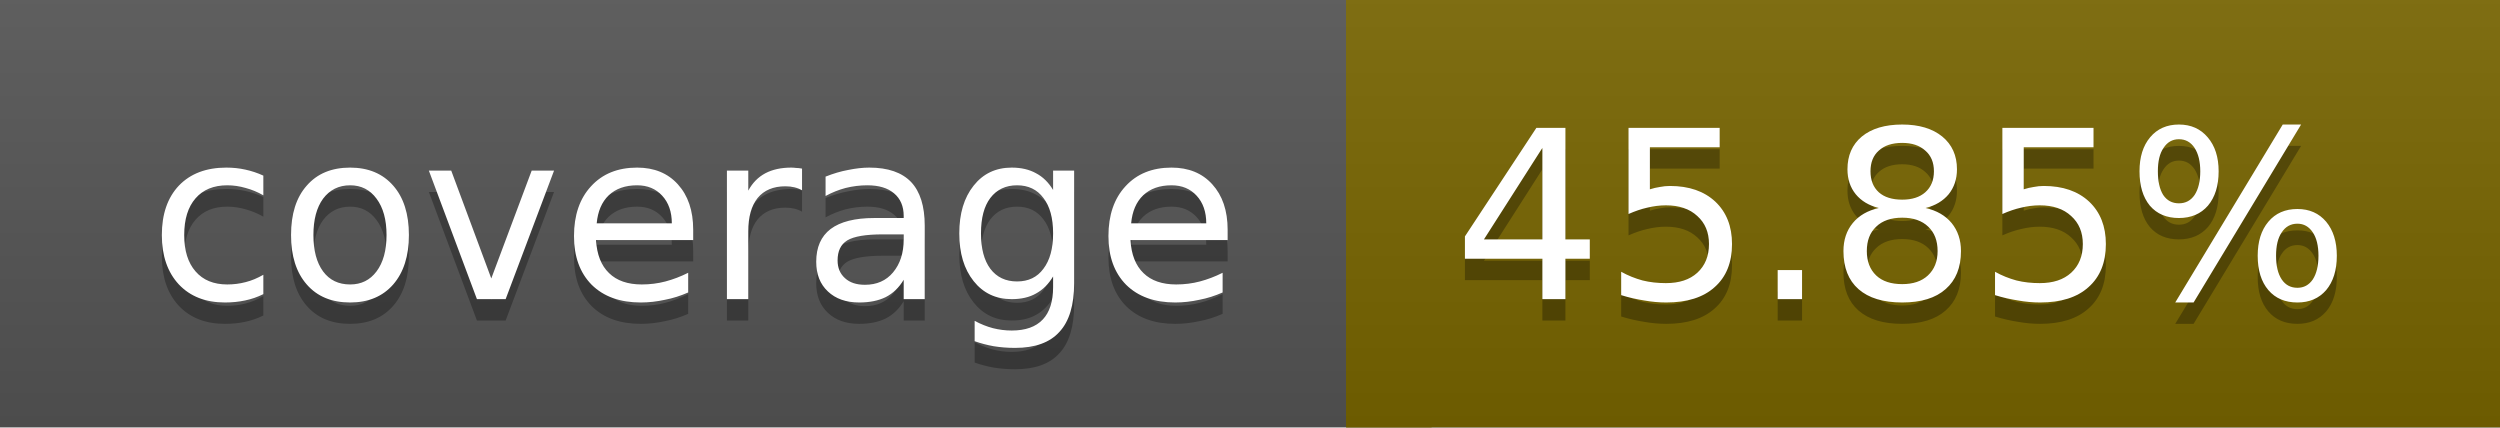
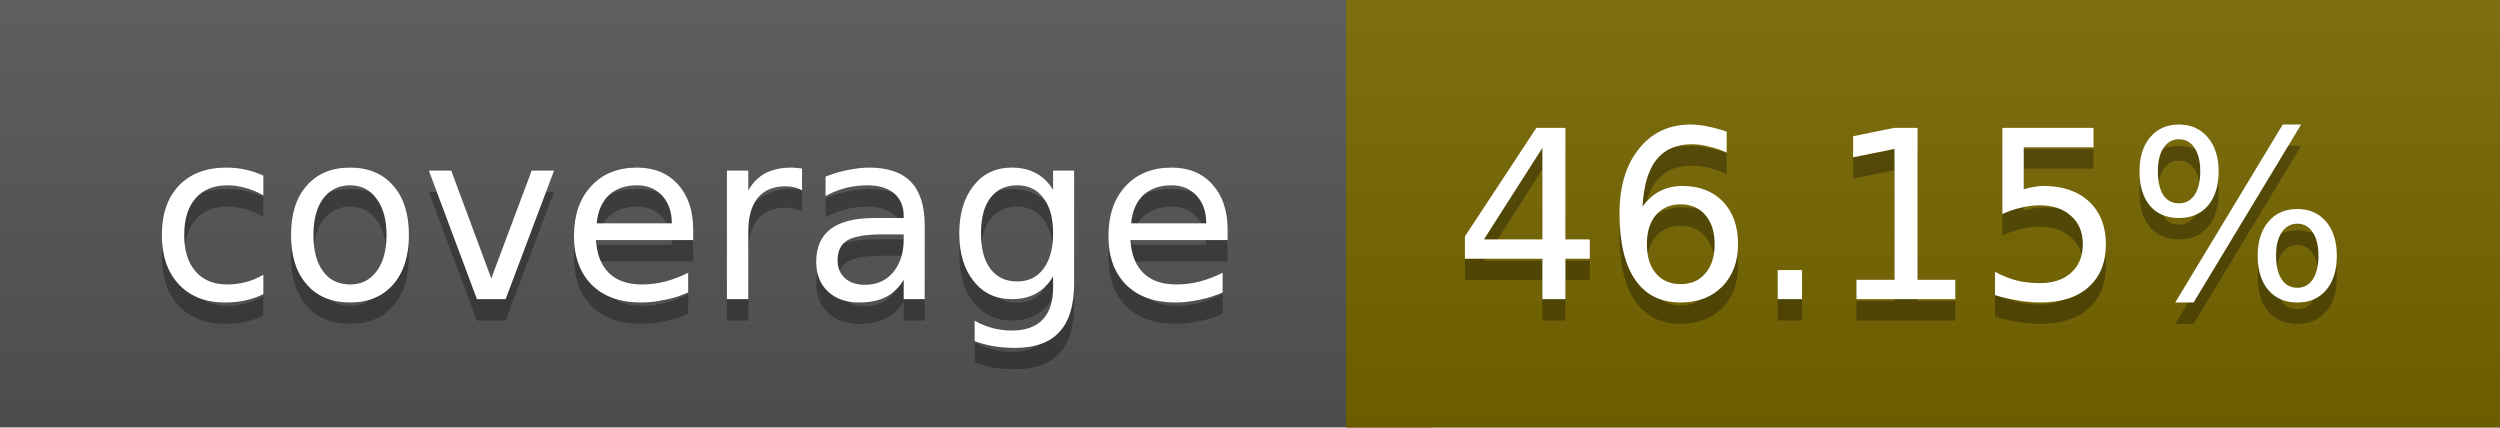
<svg xmlns="http://www.w3.org/2000/svg" width="117" height="20">
  <linearGradient id="a" x2="0" y2="100%">
    <stop offset="0" stop-color="#bbb" stop-opacity=".1" />
    <stop offset="1" stop-opacity=".1" />
  </linearGradient>
  <rect rx="0" width="117" height="20" fill="#555" />
-   <rect rx="0" x="63" width="54" height="20" fill="#786500" />
-   <path fill="#786500" d="M63 0h4v20h-4z" />
+   <rect rx="0" x="63" width="54" height="20" fill="#776600" />
+   <path fill="#776600" d="M63 0h4v20h-4z" />
  <rect rx="0" width="117" height="20" fill="url(#a)" />
  <g fill="#fff" text-anchor="middle" font-family="DejaVu Sans,Verdana,Geneva,sans-serif" font-size="11">
    <text x="32.5" y="15" fill="#010101" fill-opacity=".3">coverage</text>
    <text x="32.5" y="14">coverage</text>
-     <text x="89" y="15" fill="#010101" fill-opacity=".3">45.85%</text>
-     <text x="89" y="14">45.85%</text>
+     <text x="89" y="15" fill="#010101" fill-opacity=".3">46.15%</text>
+     <text x="89" y="14">46.15%</text>
  </g>
</svg>
